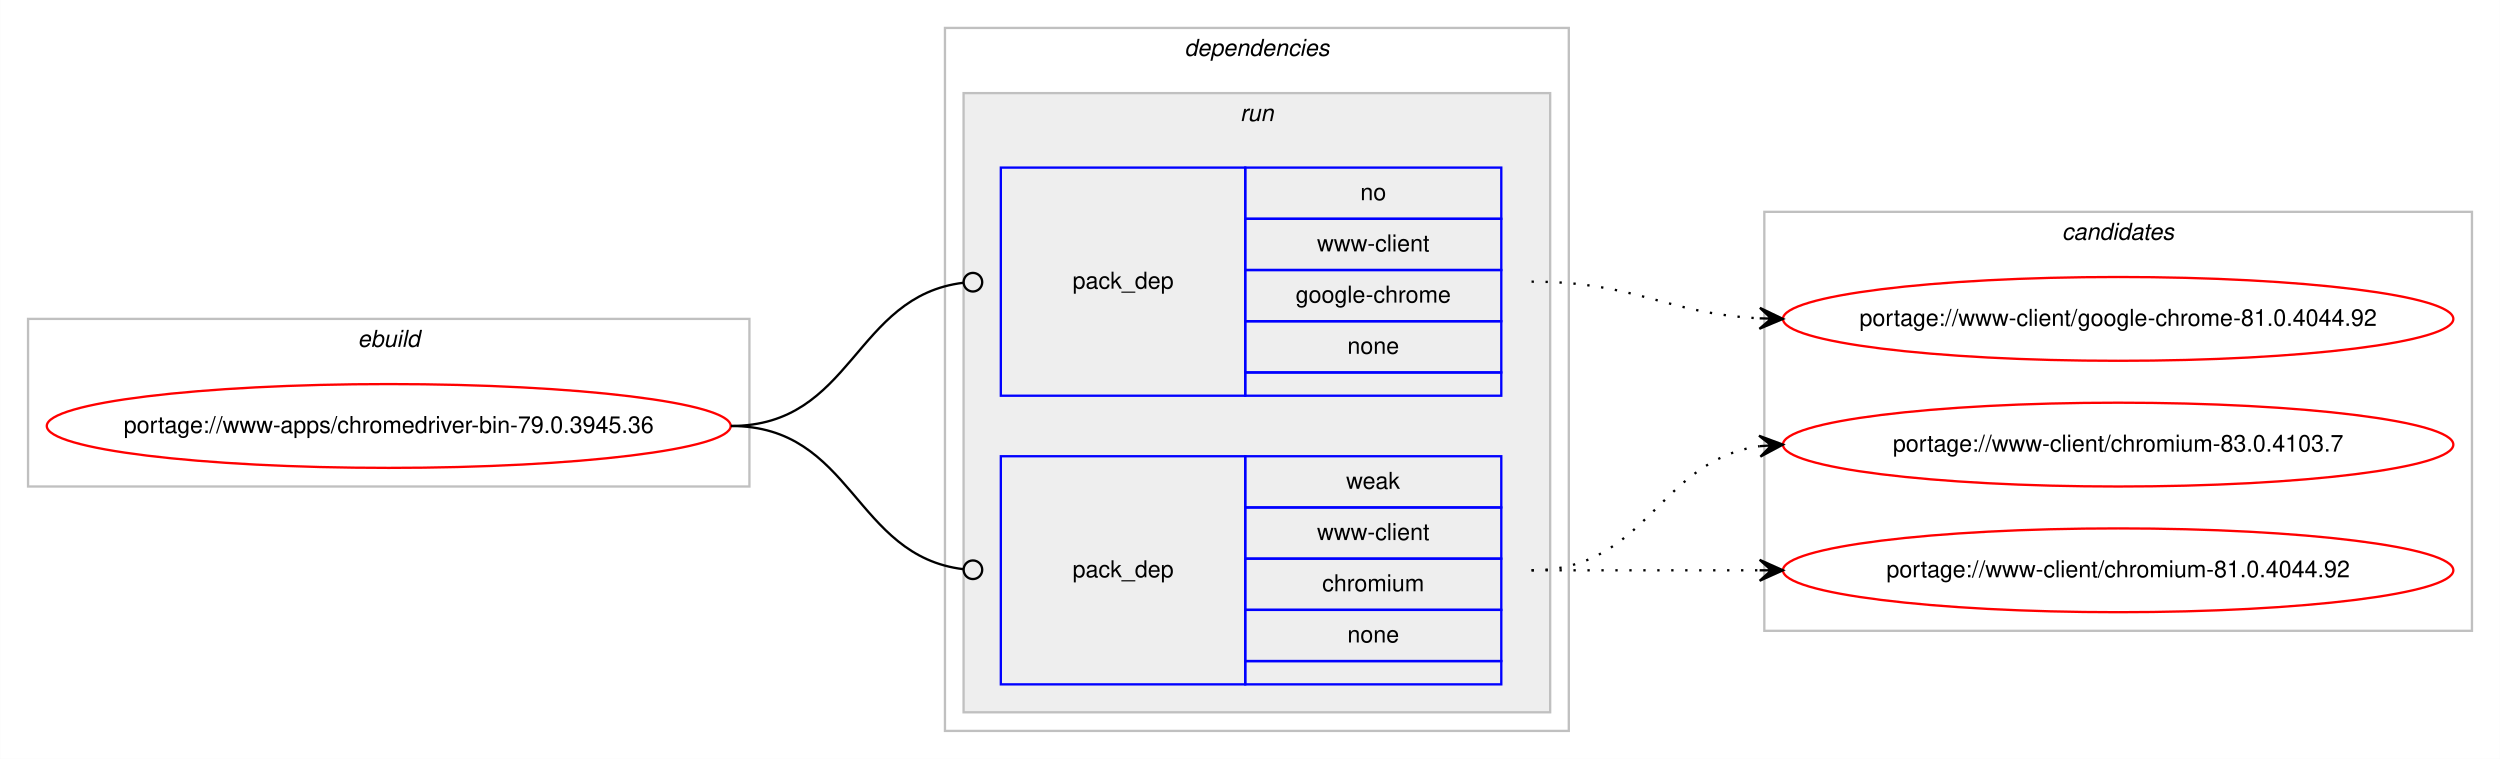
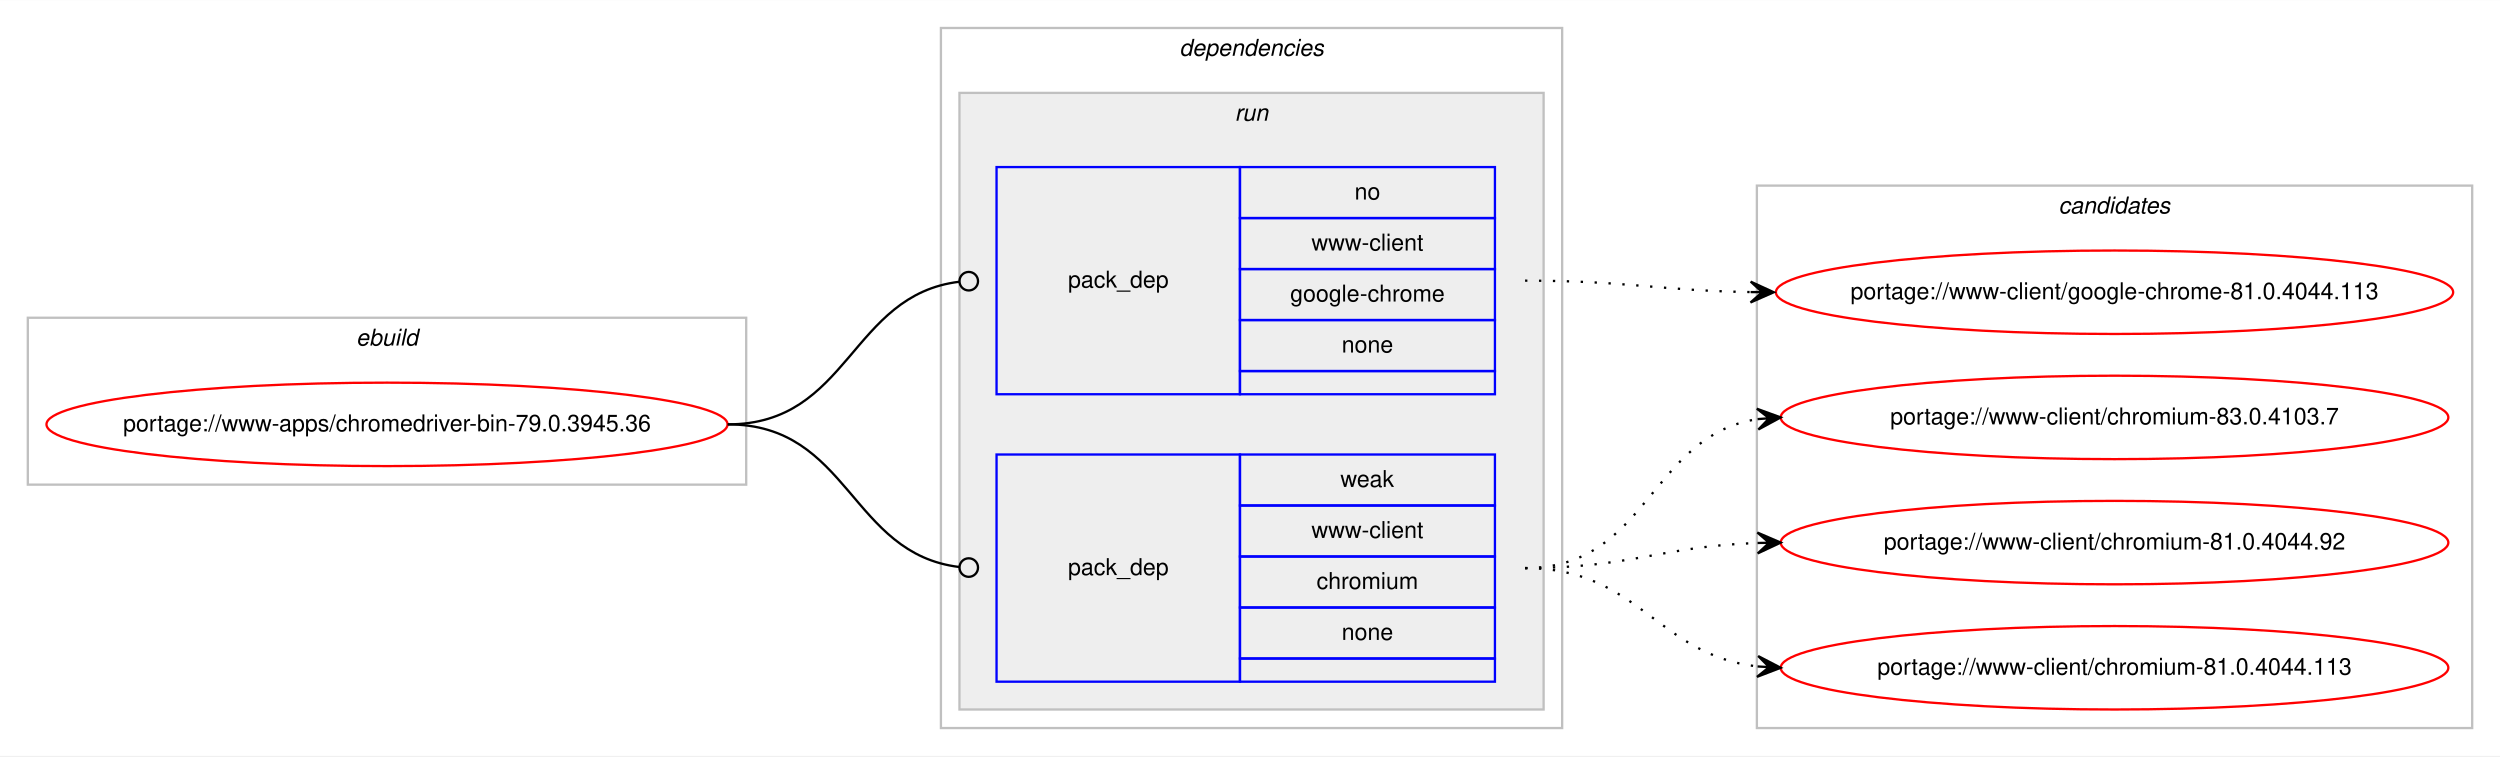
- <svg xmlns="http://www.w3.org/2000/svg" xmlns:xlink="http://www.w3.org/1999/xlink" width="1074pt" height="326pt" viewBox="0.00 0.00 1073.90 326.00">
+ <svg xmlns="http://www.w3.org/2000/svg" xmlns:xlink="http://www.w3.org/1999/xlink" width="1078pt" height="326pt" viewBox="0.00 0.00 1078.48 326.00">
  <g id="graph0" class="graph" transform="scale(1 1) rotate(0) translate(4 322)">
-     <polygon fill="#ffffff" stroke="transparent" points="-4,4 -4,-322 1069.904,-322 1069.904,4 -4,4" />
+     <polygon fill="#ffffff" stroke="transparent" points="-4,4 -4,-322 1074.484,-322 1074.484,4 -4,4" />
    <g id="clust1" class="cluster">
      <polygon fill="none" stroke="#c0c0c0" points="8,-113 8,-185 317.904,-185 317.904,-113 8,-113" />
      <text text-anchor="start" x="149.615" y="-173" font-family="Helvetica,sans-Serif" font-style="italic" font-size="10.00" fill="#000000">ebuild</text>
    </g>
    <g id="clust2" class="cluster">
      <polygon fill="none" stroke="#c0c0c0" points="401.904,-8 401.904,-310 669.904,-310 669.904,-8 401.904,-8" />
      <text text-anchor="start" x="504.779" y="-298" font-family="Helvetica,sans-Serif" font-style="italic" font-size="10.00" fill="#000000">dependencies</text>
    </g>
    <g id="clust5" class="cluster">
      <polygon fill="#eeeeee" stroke="#c0c0c0" points="409.904,-16 409.904,-282 661.904,-282 661.904,-16 409.904,-16" />
      <text text-anchor="start" x="528.68" y="-270" font-family="Helvetica,sans-Serif" font-style="italic" font-size="10.00" fill="#000000">run</text>
    </g>
    <g id="clust8" class="cluster">
-       <polygon fill="none" stroke="#c0c0c0" points="753.904,-51 753.904,-231 1057.904,-231 1057.904,-51 753.904,-51" />
-       <text text-anchor="start" x="881.728" y="-219" font-family="Helvetica,sans-Serif" font-style="italic" font-size="10.00" fill="#000000">candidates</text>
+       <polygon fill="none" stroke="#c0c0c0" points="753.904,-8 753.904,-242 1062.484,-242 1062.484,-8 753.904,-8" />
+       <text text-anchor="start" x="884.018" y="-230" font-family="Helvetica,sans-Serif" font-style="italic" font-size="10.00" fill="#000000">candidates</text>
    </g>
    <g id="node1" class="node">
      <g id="a_node1">
        <a xlink:href="../www-apps/chromedriver-bin-79.0.3945.36.svg" xlink:title="portage://www-apps/chromedriver-bin-79.0.3945.36">
          <ellipse fill="none" stroke="#ff0000" cx="162.952" cy="-139" rx="146.904" ry="18" />
          <text text-anchor="middle" x="162.952" y="-136" font-family="Helvetica,sans-Serif" font-size="10.00" fill="#000000">portage://www-apps/chromedriver-bin-79.0.3945.36</text>
        </a>
      </g>
    </g>
    <g id="node2" class="node">
      <polygon fill="none" stroke="#0000ff" points="425.904,-152 425.904,-250 530.904,-250 530.904,-152 425.904,-152" />
      <text text-anchor="start" x="456.727" y="-198" font-family="Helvetica,sans-Serif" font-size="10.00" fill="#000000">pack_dep</text>
      <polygon fill="none" stroke="#0000ff" points="530.904,-228 530.904,-250 640.904,-250 640.904,-228 530.904,-228" />
      <text text-anchor="start" x="580.345" y="-236" font-family="Helvetica,sans-Serif" font-size="10.00" fill="#000000">no</text>
      <polygon fill="none" stroke="#0000ff" points="530.904,-206 530.904,-228 640.904,-228 640.904,-206 530.904,-206" />
      <text text-anchor="start" x="561.743" y="-214" font-family="Helvetica,sans-Serif" font-size="10.00" fill="#000000">www-client</text>
      <polygon fill="none" stroke="#0000ff" points="530.904,-184 530.904,-206 640.904,-206 640.904,-184 530.904,-184" />
      <text text-anchor="start" x="552.565" y="-192" font-family="Helvetica,sans-Serif" font-size="10.00" fill="#000000">google-chrome</text>
      <polygon fill="none" stroke="#0000ff" points="530.904,-162 530.904,-184 640.904,-184 640.904,-162 530.904,-162" />
      <text text-anchor="start" x="574.786" y="-170" font-family="Helvetica,sans-Serif" font-size="10.00" fill="#000000">none</text>
      <polygon fill="none" stroke="#0000ff" points="530.904,-152 530.904,-162 640.904,-162 640.904,-152 530.904,-152" />
    </g>
    <g id="edge1" class="edge">
      <path fill="none" stroke="#000000" d="M309.952,-139C362.471,-139 362.7,-194.863 409.909,-200.537" />
      <ellipse fill="none" stroke="#000000" cx="413.911" cy="-200.768" rx="4" ry="4" />
    </g>
    <g id="node3" class="node">
      <polygon fill="none" stroke="#0000ff" points="425.904,-28 425.904,-126 530.904,-126 530.904,-28 425.904,-28" />
      <text text-anchor="start" x="456.727" y="-74" font-family="Helvetica,sans-Serif" font-size="10.00" fill="#000000">pack_dep</text>
      <polygon fill="none" stroke="#0000ff" points="530.904,-104 530.904,-126 640.904,-126 640.904,-104 530.904,-104" />
      <text text-anchor="start" x="574.235" y="-112" font-family="Helvetica,sans-Serif" font-size="10.00" fill="#000000">weak</text>
      <polygon fill="none" stroke="#0000ff" points="530.904,-82 530.904,-104 640.904,-104 640.904,-82 530.904,-82" />
      <text text-anchor="start" x="561.743" y="-90" font-family="Helvetica,sans-Serif" font-size="10.00" fill="#000000">www-client</text>
      <polygon fill="none" stroke="#0000ff" points="530.904,-60 530.904,-82 640.904,-82 640.904,-60 530.904,-60" />
      <text text-anchor="start" x="563.962" y="-68" font-family="Helvetica,sans-Serif" font-size="10.00" fill="#000000">chromium</text>
      <polygon fill="none" stroke="#0000ff" points="530.904,-38 530.904,-60 640.904,-60 640.904,-38 530.904,-38" />
      <text text-anchor="start" x="574.786" y="-46" font-family="Helvetica,sans-Serif" font-size="10.00" fill="#000000">none</text>
      <polygon fill="none" stroke="#0000ff" points="530.904,-28 530.904,-38 640.904,-38 640.904,-28 530.904,-28" />
    </g>
    <g id="edge2" class="edge">
      <path fill="none" stroke="#000000" d="M309.952,-139C362.471,-139 362.7,-83.137 409.909,-77.463" />
      <ellipse fill="none" stroke="#000000" cx="413.911" cy="-77.231" rx="4" ry="4" />
    </g>
    <g id="node4" class="node">
      <g id="a_node4">
-         <a xlink:href="../www-client/google-chrome-81.0.4044.92.svg" xlink:title="portage://www-client/google-chrome-81.0.4044.92">
-           <ellipse fill="none" stroke="#ff0000" cx="905.904" cy="-185" rx="144" ry="18" />
-           <text text-anchor="middle" x="905.904" y="-182" font-family="Helvetica,sans-Serif" font-size="10.00" fill="#000000">portage://www-client/google-chrome-81.0.4044.92</text>
+         <a xlink:href="../www-client/google-chrome-81.0.4044.113.svg" xlink:title="portage://www-client/google-chrome-81.0.4044.113">
+           <ellipse fill="none" stroke="#ff0000" cx="908.194" cy="-196" rx="146.08" ry="18" />
+           <text text-anchor="middle" x="908.194" y="-193" font-family="Helvetica,sans-Serif" font-size="10.00" fill="#000000">portage://www-client/google-chrome-81.0.4044.113</text>
        </a>
      </g>
    </g>
    <g id="edge3" class="edge">
-       <path fill="none" stroke="#000000" stroke-dasharray="1,5" d="M653.904,-201C698.826,-201 711.547,-187.287 751.69,-185.251" />
-       <polygon fill="#000000" stroke="#000000" points="761.904,-185 752.018,-189.745 756.905,-185.123 751.907,-185.246 751.907,-185.246 751.907,-185.246 756.905,-185.123 751.796,-180.747 761.904,-185 761.904,-185" />
+       <path fill="none" stroke="#000000" stroke-dasharray="1,5" d="M653.904,-201C698.097,-201 711.505,-196.715 751.129,-196.078" />
+       <polygon fill="#000000" stroke="#000000" points="761.194,-196 751.229,-200.578 756.194,-196.039 751.194,-196.078 751.194,-196.078 751.194,-196.078 756.194,-196.039 751.159,-191.578 761.194,-196 761.194,-196" />
    </g>
    <g id="node5" class="node">
      <g id="a_node5">
        <a xlink:href="../www-client/chromium-83.0.4103.7.svg" xlink:title="portage://www-client/chromium-83.0.4103.7">
-           <ellipse fill="none" stroke="#ff0000" cx="905.904" cy="-131" rx="144" ry="18" />
-           <text text-anchor="middle" x="905.904" y="-128" font-family="Helvetica,sans-Serif" font-size="10.00" fill="#000000">portage://www-client/chromium-83.0.4103.7</text>
+           <ellipse fill="none" stroke="#ff0000" cx="908.194" cy="-142" rx="144" ry="18" />
+           <text text-anchor="middle" x="908.194" y="-139" font-family="Helvetica,sans-Serif" font-size="10.00" fill="#000000">portage://www-client/chromium-83.0.4103.7</text>
        </a>
      </g>
    </g>
    <g id="edge4" class="edge">
-       <path fill="none" stroke="#000000" stroke-dasharray="1,5" d="M653.904,-77C704.006,-77 707.916,-124.066 751.883,-130.317" />
-       <polygon fill="#000000" stroke="#000000" points="761.904,-131 751.621,-134.81 756.915,-130.66 751.927,-130.32 751.927,-130.32 751.927,-130.32 756.915,-130.66 752.233,-125.831 761.904,-131 761.904,-131" />
+       <path fill="none" stroke="#000000" stroke-dasharray="1,5" d="M653.904,-77C707.245,-77 707.499,-134.129 754.204,-141.27" />
+       <polygon fill="#000000" stroke="#000000" points="764.194,-142 753.892,-145.759 759.207,-141.636 754.22,-141.271 754.22,-141.271 754.22,-141.271 759.207,-141.636 754.548,-136.783 764.194,-142 764.194,-142" />
    </g>
    <g id="node6" class="node">
      <g id="a_node6">
        <a xlink:href="../www-client/chromium-81.0.4044.92.svg" xlink:title="portage://www-client/chromium-81.0.4044.92">
-           <ellipse fill="none" stroke="#ff0000" cx="905.904" cy="-77" rx="144" ry="18" />
-           <text text-anchor="middle" x="905.904" y="-74" font-family="Helvetica,sans-Serif" font-size="10.00" fill="#000000">portage://www-client/chromium-81.0.4044.92</text>
+           <ellipse fill="none" stroke="#ff0000" cx="908.194" cy="-88" rx="144" ry="18" />
+           <text text-anchor="middle" x="908.194" y="-85" font-family="Helvetica,sans-Serif" font-size="10.00" fill="#000000">portage://www-client/chromium-81.0.4044.92</text>
        </a>
      </g>
    </g>
    <g id="edge5" class="edge">
-       <path fill="none" stroke="#000000" stroke-dasharray="1,5" d="M653.904,-77C698.341,-77 711.924,-77 751.782,-77" />
-       <polygon fill="#000000" stroke="#000000" points="761.904,-77 751.904,-81.5 756.904,-77 751.904,-77 751.904,-77 751.904,-77 756.904,-77 751.904,-72.5 761.904,-77 761.904,-77" />
+       <path fill="none" stroke="#000000" stroke-dasharray="1,5" d="M653.904,-77C699.605,-77 713.036,-86.468 754.073,-87.836" />
+       <polygon fill="#000000" stroke="#000000" points="764.194,-88 754.122,-92.337 759.194,-87.919 754.195,-87.838 754.195,-87.838 754.195,-87.838 759.194,-87.919 754.268,-83.338 764.194,-88 764.194,-88" />
+     </g>
+     <g id="node7" class="node">
+       <g id="a_node7">
+         <a xlink:href="../www-client/chromium-81.0.4044.113.svg" xlink:title="portage://www-client/chromium-81.0.4044.113">
+           <ellipse fill="none" stroke="#ff0000" cx="908.194" cy="-34" rx="144" ry="18" />
+           <text text-anchor="middle" x="908.194" y="-31" font-family="Helvetica,sans-Serif" font-size="10.00" fill="#000000">portage://www-client/chromium-81.0.4044.113</text>
+         </a>
+       </g>
+     </g>
+     <g id="edge6" class="edge">
+       <path fill="none" stroke="#000000" stroke-dasharray="1,5" d="M653.904,-77C702.919,-77 710.667,-39.678 754.04,-34.575" />
+       <polygon fill="#000000" stroke="#000000" points="764.194,-34 754.464,-39.059 759.202,-34.283 754.21,-34.566 754.21,-34.566 754.21,-34.566 759.202,-34.283 753.955,-30.073 764.194,-34 764.194,-34" />
    </g>
  </g>
</svg>
